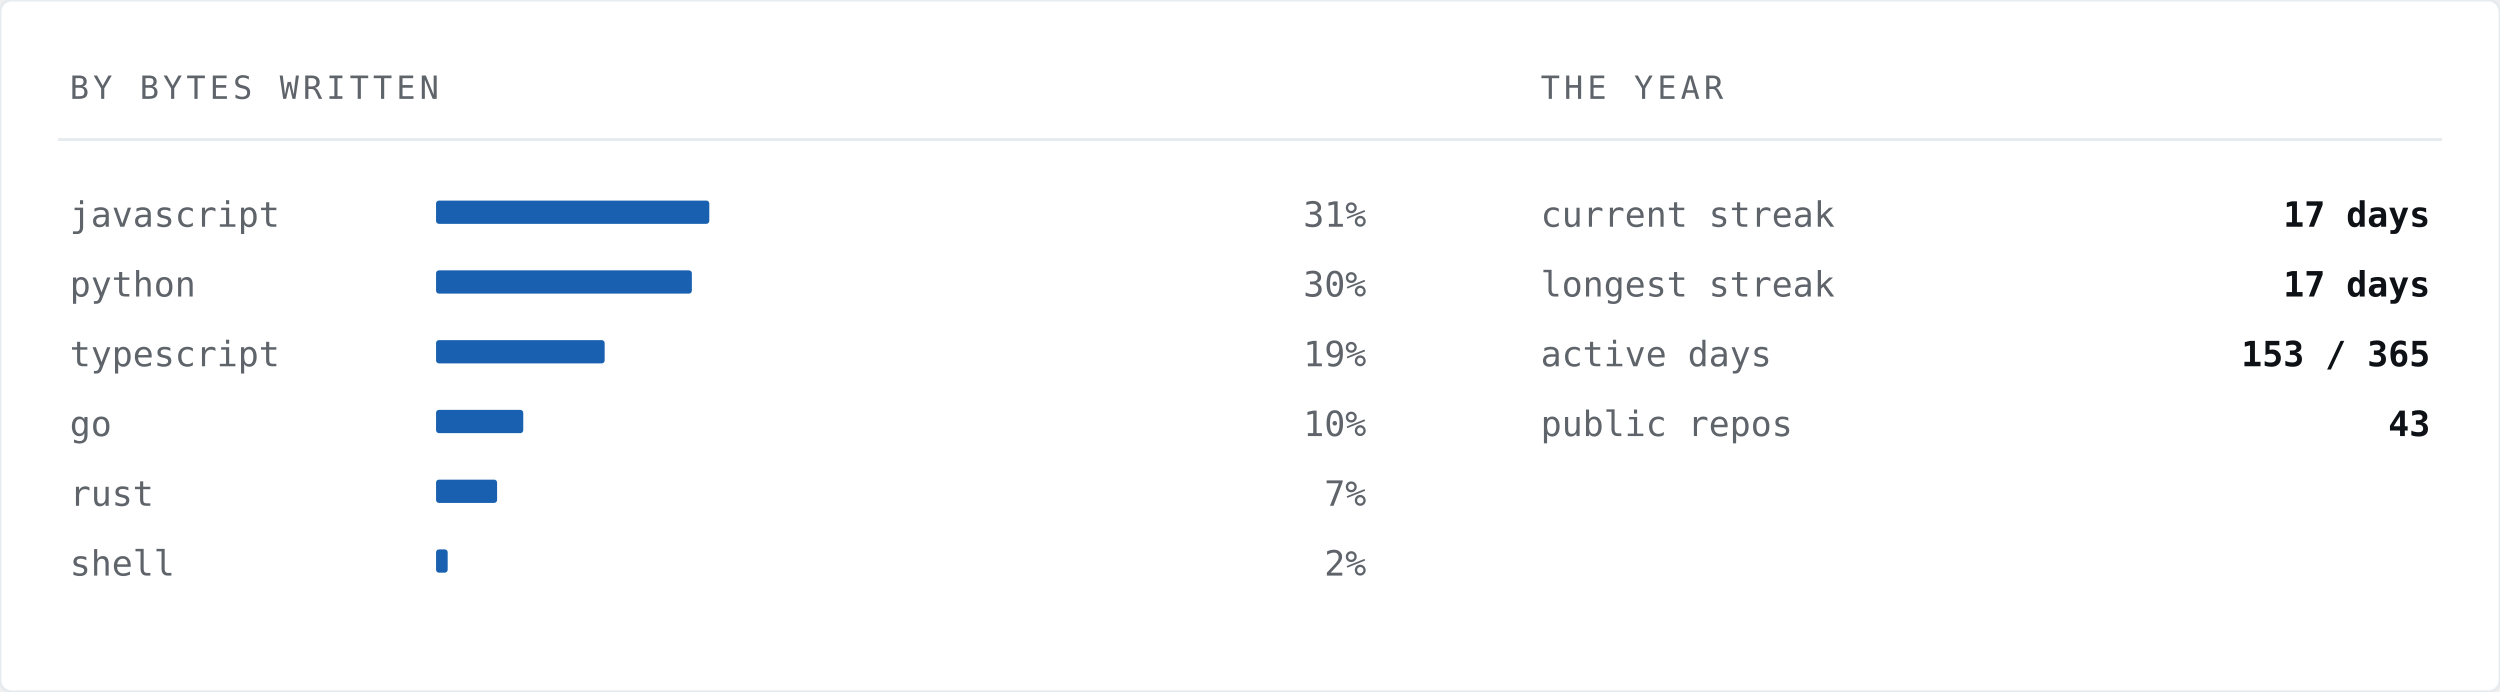
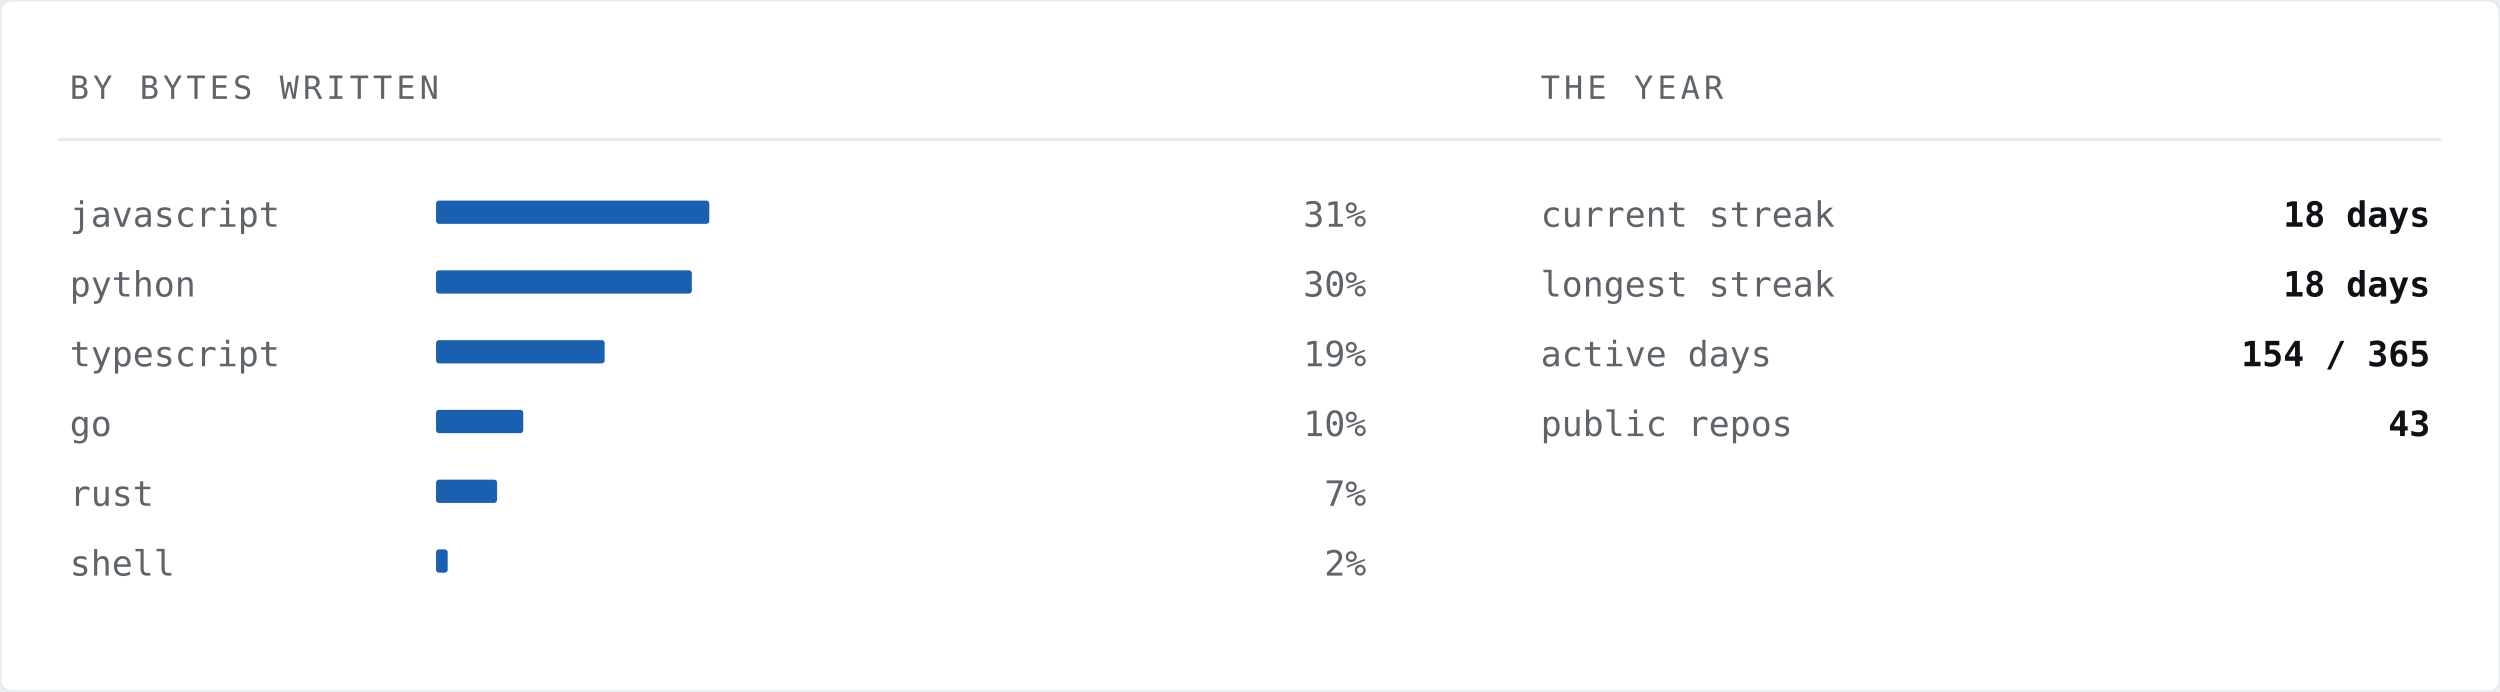
<svg xmlns="http://www.w3.org/2000/svg" width="860" height="238" viewBox="0 0 860 238" role="img" aria-label="Languages by bytes written">
  <rect width="860" height="238" rx="4" fill="#ffffff" stroke="#e6ebf0" stroke-width="1" />
  <text x="24" y="34" font-family="ui-monospace,SFMono-Regular,'SF Mono','JetBrains Mono',Menlo,Consolas,'DejaVu Sans Mono',monospace" font-size="11" letter-spacing="1.4" fill="#5e646a">BY BYTES WRITTEN</text>
  <text x="530" y="34" font-family="ui-monospace,SFMono-Regular,'SF Mono','JetBrains Mono',Menlo,Consolas,'DejaVu Sans Mono',monospace" font-size="11" letter-spacing="1.4" fill="#5e646a">THE YEAR</text>
  <line x1="20" y1="48" x2="840" y2="48" stroke="#e6ebf0" stroke-width="1" />
  <text x="24" y="78" font-family="ui-monospace,SFMono-Regular,'SF Mono','JetBrains Mono',Menlo,Consolas,'DejaVu Sans Mono',monospace" font-size="12" fill="#5e646a">javascript</text>
  <rect x="150" y="69" width="94" height="8" fill="#004fa7" opacity="0.9" rx="1" />
  <text x="470" y="78" font-family="ui-monospace,SFMono-Regular,'SF Mono','JetBrains Mono',Menlo,Consolas,'DejaVu Sans Mono',monospace" font-size="12" fill="#5e646a" text-anchor="end">31%</text>
  <text x="24" y="102" font-family="ui-monospace,SFMono-Regular,'SF Mono','JetBrains Mono',Menlo,Consolas,'DejaVu Sans Mono',monospace" font-size="12" fill="#5e646a">python</text>
  <rect x="150" y="93" width="88" height="8" fill="#004fa7" opacity="0.9" rx="1" />
  <text x="470" y="102" font-family="ui-monospace,SFMono-Regular,'SF Mono','JetBrains Mono',Menlo,Consolas,'DejaVu Sans Mono',monospace" font-size="12" fill="#5e646a" text-anchor="end">30%</text>
  <text x="24" y="126" font-family="ui-monospace,SFMono-Regular,'SF Mono','JetBrains Mono',Menlo,Consolas,'DejaVu Sans Mono',monospace" font-size="12" fill="#5e646a">typescript</text>
  <rect x="150" y="117" width="58" height="8" fill="#004fa7" opacity="0.9" rx="1" />
  <text x="470" y="126" font-family="ui-monospace,SFMono-Regular,'SF Mono','JetBrains Mono',Menlo,Consolas,'DejaVu Sans Mono',monospace" font-size="12" fill="#5e646a" text-anchor="end">19%</text>
  <text x="24" y="150" font-family="ui-monospace,SFMono-Regular,'SF Mono','JetBrains Mono',Menlo,Consolas,'DejaVu Sans Mono',monospace" font-size="12" fill="#5e646a">go</text>
  <rect x="150" y="141" width="30" height="8" fill="#004fa7" opacity="0.9" rx="1" />
  <text x="470" y="150" font-family="ui-monospace,SFMono-Regular,'SF Mono','JetBrains Mono',Menlo,Consolas,'DejaVu Sans Mono',monospace" font-size="12" fill="#5e646a" text-anchor="end">10%</text>
  <text x="24" y="174" font-family="ui-monospace,SFMono-Regular,'SF Mono','JetBrains Mono',Menlo,Consolas,'DejaVu Sans Mono',monospace" font-size="12" fill="#5e646a">rust</text>
  <rect x="150" y="165" width="21" height="8" fill="#004fa7" opacity="0.9" rx="1" />
  <text x="470" y="174" font-family="ui-monospace,SFMono-Regular,'SF Mono','JetBrains Mono',Menlo,Consolas,'DejaVu Sans Mono',monospace" font-size="12" fill="#5e646a" text-anchor="end">7%</text>
  <text x="24" y="198" font-family="ui-monospace,SFMono-Regular,'SF Mono','JetBrains Mono',Menlo,Consolas,'DejaVu Sans Mono',monospace" font-size="12" fill="#5e646a">shell</text>
  <rect x="150" y="189" width="4" height="8" fill="#004fa7" opacity="0.9" rx="1" />
  <text x="470" y="198" font-family="ui-monospace,SFMono-Regular,'SF Mono','JetBrains Mono',Menlo,Consolas,'DejaVu Sans Mono',monospace" font-size="12" fill="#5e646a" text-anchor="end">2%</text>
  <text x="530" y="78" font-family="ui-monospace,SFMono-Regular,'SF Mono','JetBrains Mono',Menlo,Consolas,'DejaVu Sans Mono',monospace" font-size="12" fill="#5e646a">current streak</text>
-   <text x="836" y="78" font-family="ui-monospace,SFMono-Regular,'SF Mono','JetBrains Mono',Menlo,Consolas,'DejaVu Sans Mono',monospace" font-size="12" font-weight="700" fill="#0e1216" text-anchor="end">17 days</text>
+   <text x="836" y="78" font-family="ui-monospace,SFMono-Regular,'SF Mono','JetBrains Mono',Menlo,Consolas,'DejaVu Sans Mono',monospace" font-size="12" font-weight="700" fill="#0e1216" text-anchor="end">18 days</text>
  <text x="530" y="102" font-family="ui-monospace,SFMono-Regular,'SF Mono','JetBrains Mono',Menlo,Consolas,'DejaVu Sans Mono',monospace" font-size="12" fill="#5e646a">longest streak</text>
-   <text x="836" y="102" font-family="ui-monospace,SFMono-Regular,'SF Mono','JetBrains Mono',Menlo,Consolas,'DejaVu Sans Mono',monospace" font-size="12" font-weight="700" fill="#0e1216" text-anchor="end">17 days</text>
+   <text x="836" y="102" font-family="ui-monospace,SFMono-Regular,'SF Mono','JetBrains Mono',Menlo,Consolas,'DejaVu Sans Mono',monospace" font-size="12" font-weight="700" fill="#0e1216" text-anchor="end">18 days</text>
  <text x="530" y="126" font-family="ui-monospace,SFMono-Regular,'SF Mono','JetBrains Mono',Menlo,Consolas,'DejaVu Sans Mono',monospace" font-size="12" fill="#5e646a">active days</text>
-   <text x="836" y="126" font-family="ui-monospace,SFMono-Regular,'SF Mono','JetBrains Mono',Menlo,Consolas,'DejaVu Sans Mono',monospace" font-size="12" font-weight="700" fill="#0e1216" text-anchor="end">153 / 365</text>
+   <text x="836" y="126" font-family="ui-monospace,SFMono-Regular,'SF Mono','JetBrains Mono',Menlo,Consolas,'DejaVu Sans Mono',monospace" font-size="12" font-weight="700" fill="#0e1216" text-anchor="end">154 / 365</text>
  <text x="530" y="150" font-family="ui-monospace,SFMono-Regular,'SF Mono','JetBrains Mono',Menlo,Consolas,'DejaVu Sans Mono',monospace" font-size="12" fill="#5e646a">public repos</text>
  <text x="836" y="150" font-family="ui-monospace,SFMono-Regular,'SF Mono','JetBrains Mono',Menlo,Consolas,'DejaVu Sans Mono',monospace" font-size="12" font-weight="700" fill="#0e1216" text-anchor="end">43</text>
</svg>
